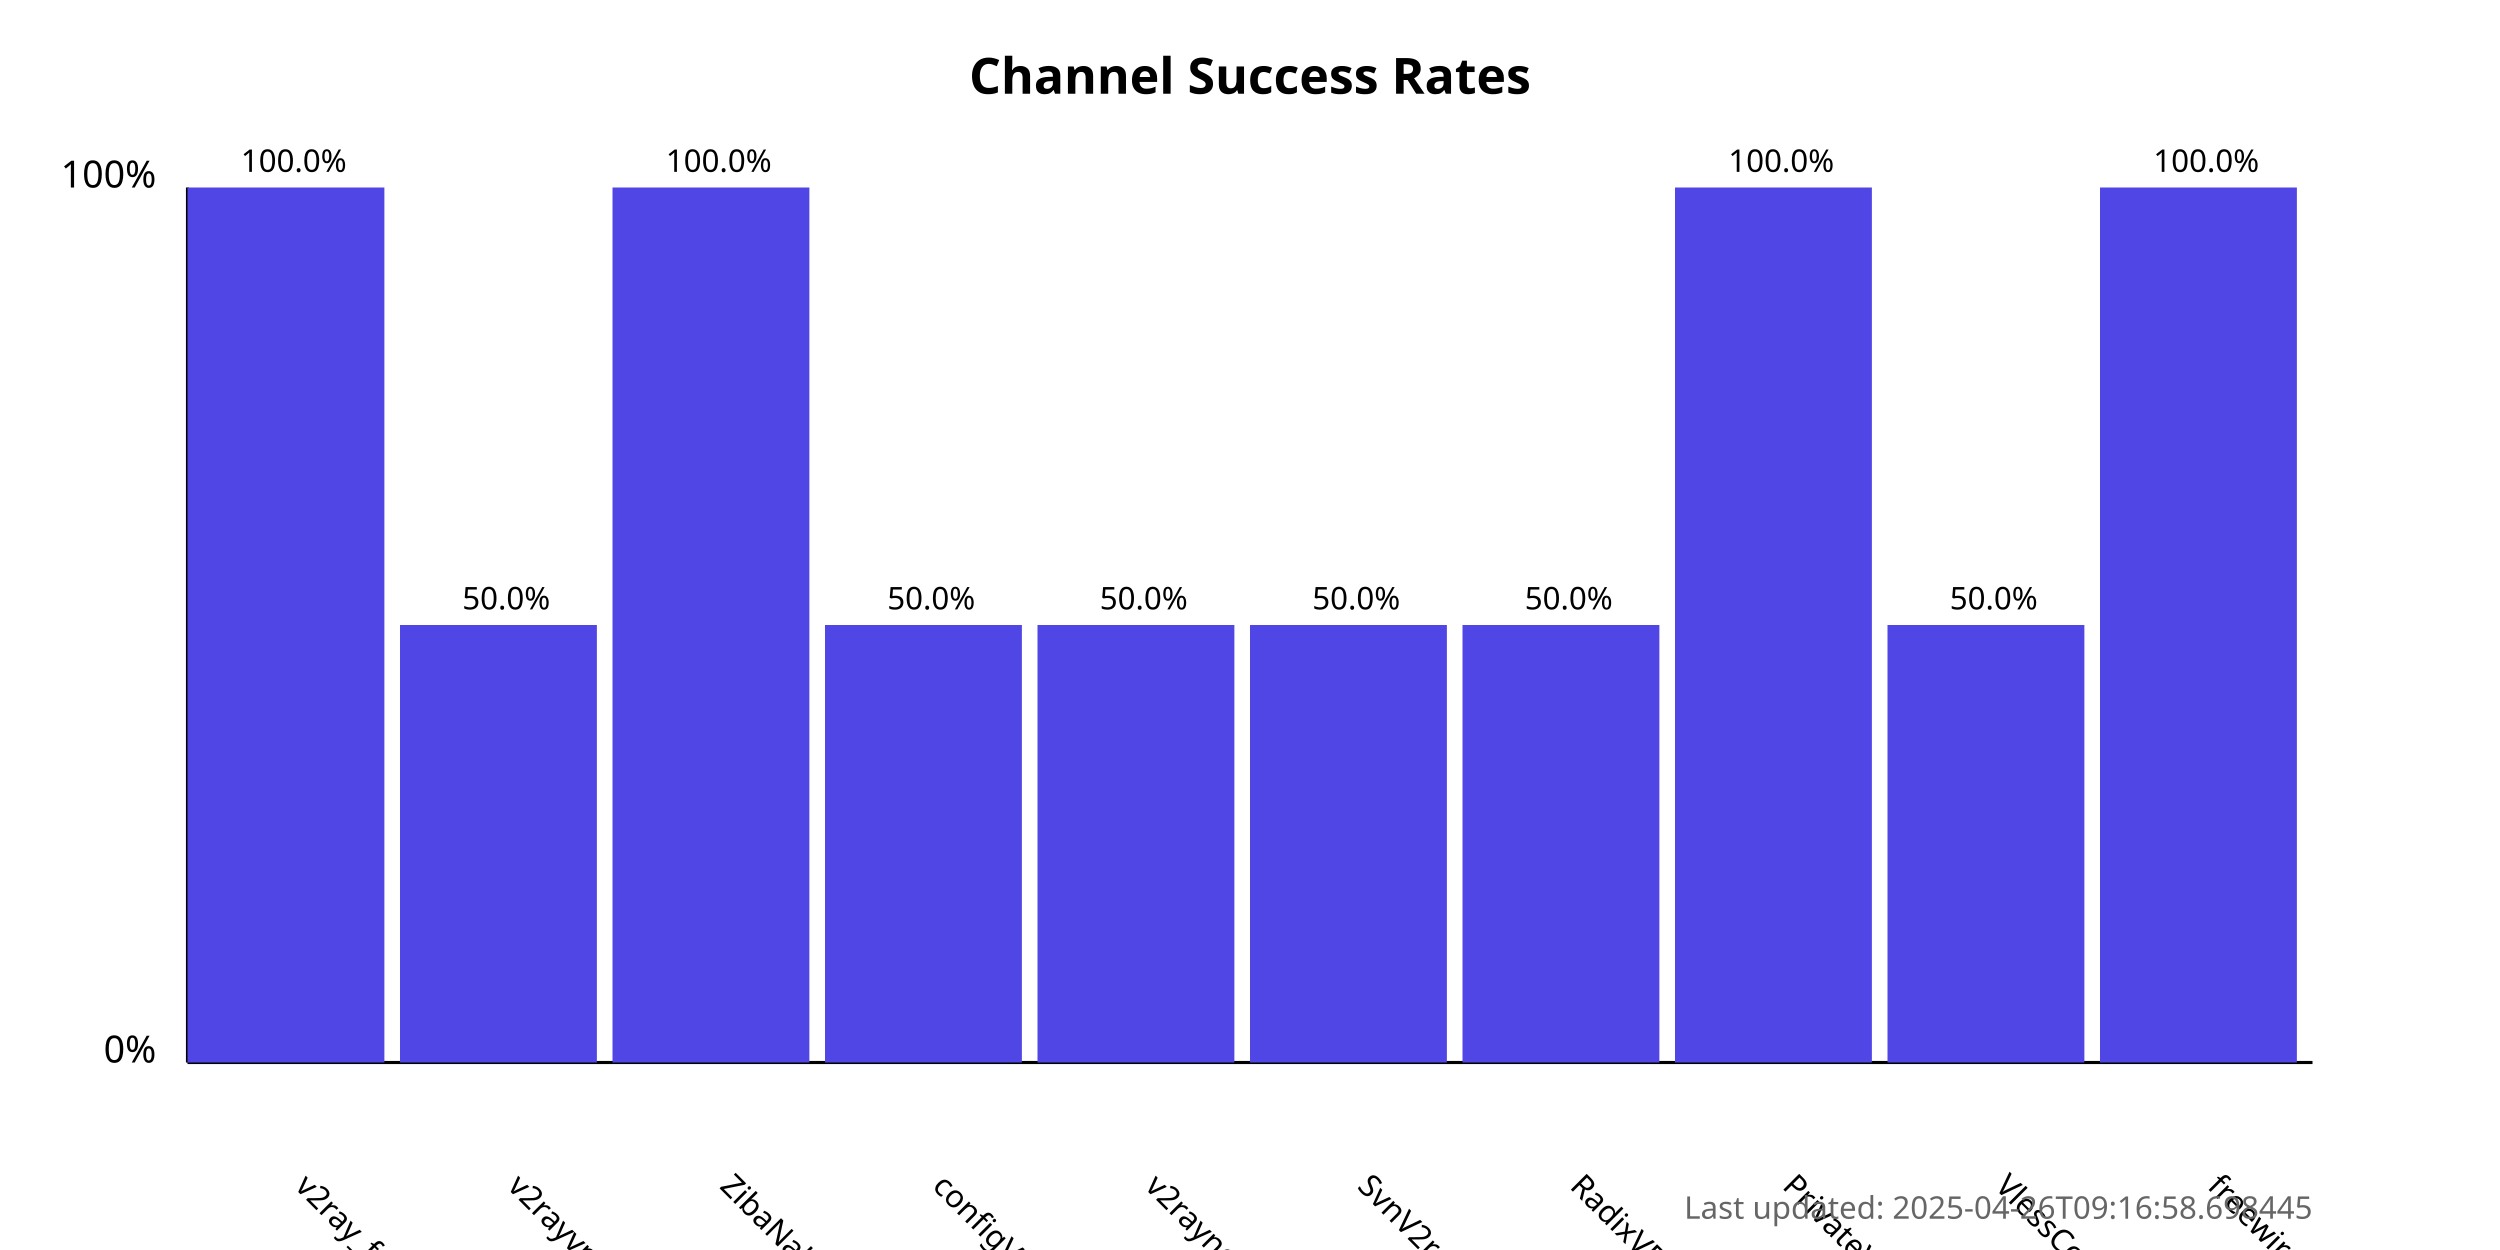
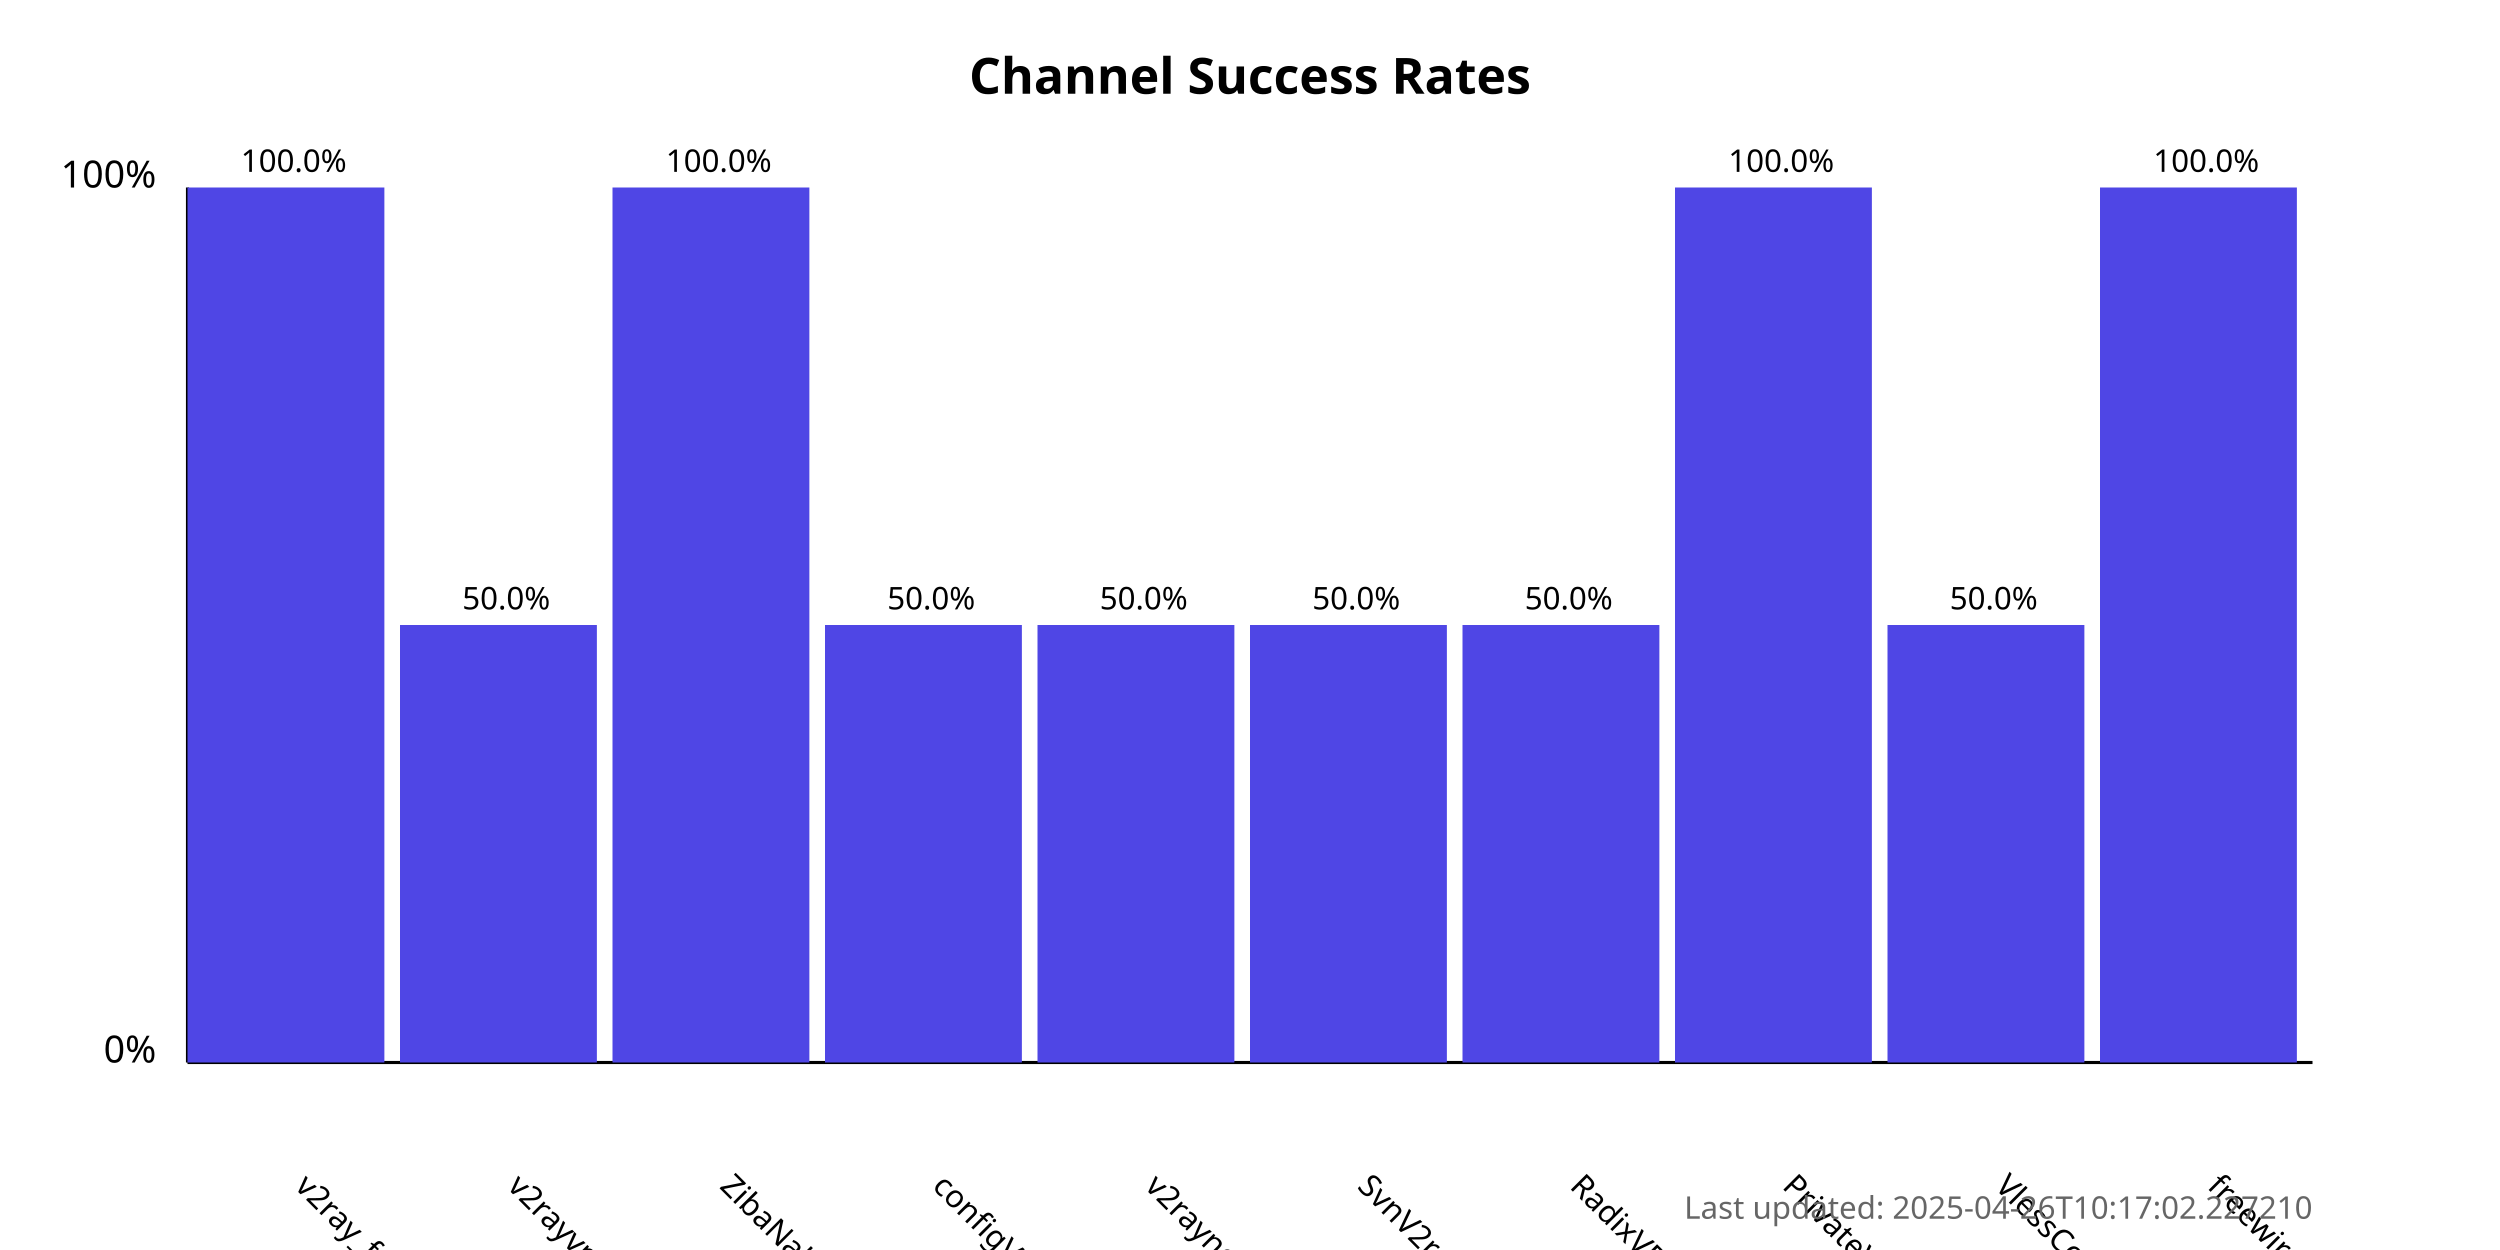
<svg xmlns="http://www.w3.org/2000/svg" width="800" height="400">
  <style>
            .chart-title { font: bold 16px sans-serif; }
            .axis-label { font: 12px sans-serif; }
            .tick-label { font: 10px sans-serif; }
            .bar { fill: #4f46e5; }
            .bar:hover { fill: #6366f1; }
            .timestamp { font: 10px sans-serif; fill: #666; }
        </style>
  <text x="400.0" y="30" text-anchor="middle" class="chart-title">
            Channel Success Rates
        </text>
  <line x1="60" y1="340" x2="60" y2="60" stroke="black" stroke-width="1" />
  <line x1="60" y1="340" x2="740" y2="340" stroke="black" stroke-width="1" />
  <text x="50" y="340" text-anchor="end" class="axis-label">0%</text>
  <text x="50" y="60" text-anchor="end" class="axis-label">100%</text>
  <g>
    <rect x="60" y="60.0" width="63.0" height="280.0" class="bar" />
    <text x="94.0" y="380" transform="rotate(45, 94.0, 380)" text-anchor="start" class="tick-label">
                v2ray_free_conf
            </text>
    <text x="94.0" y="55.0" text-anchor="middle" class="tick-label">
                100.0%
            </text>
  </g>
  <g>
    <rect x="128.0" y="200.0" width="63.0" height="140.0" class="bar" />
    <text x="162.0" y="380" transform="rotate(45, 162.0, 380)" text-anchor="start" class="tick-label">
                v2rayvpno
            </text>
    <text x="162.0" y="195.0" text-anchor="middle" class="tick-label">
                50.0%
            </text>
  </g>
  <g>
    <rect x="196.0" y="60.0" width="63.0" height="280.0" class="bar" />
    <text x="230.0" y="380" transform="rotate(45, 230.0, 380)" text-anchor="start" class="tick-label">
                ZibaNabz
            </text>
    <text x="230.0" y="55.0" text-anchor="middle" class="tick-label">
                100.0%
            </text>
  </g>
  <g>
    <rect x="264.0" y="200.0" width="63.0" height="140.0" class="bar" />
    <text x="298.0" y="380" transform="rotate(45, 298.0, 380)" text-anchor="start" class="tick-label">
                configV2rayForFree
            </text>
    <text x="298.0" y="195.0" text-anchor="middle" class="tick-label">
                50.0%
            </text>
  </g>
  <g>
    <rect x="332.0" y="200.0" width="63.0" height="140.0" class="bar" />
    <text x="366.0" y="380" transform="rotate(45, 366.0, 380)" text-anchor="start" class="tick-label">
                v2rayngvpn
            </text>
    <text x="366.0" y="195.0" text-anchor="middle" class="tick-label">
                50.0%
            </text>
  </g>
  <g>
    <rect x="400.0" y="200.0" width="63.0" height="140.0" class="bar" />
    <text x="434.0" y="380" transform="rotate(45, 434.0, 380)" text-anchor="start" class="tick-label">
                SvnV2ray
            </text>
    <text x="434.0" y="195.0" text-anchor="middle" class="tick-label">
                50.0%
            </text>
  </g>
  <g>
    <rect x="468.0" y="200.0" width="63.0" height="140.0" class="bar" />
    <text x="502.0" y="380" transform="rotate(45, 502.0, 380)" text-anchor="start" class="tick-label">
                RadixVPN
            </text>
    <text x="502.0" y="195.0" text-anchor="middle" class="tick-label">
                50.0%
            </text>
  </g>
  <g>
    <rect x="536.0" y="60.0" width="63.0" height="280.0" class="bar" />
    <text x="570.0" y="380" transform="rotate(45, 570.0, 380)" text-anchor="start" class="tick-label">
                PrivateVPNs
            </text>
    <text x="570.0" y="55.0" text-anchor="middle" class="tick-label">
                100.0%
            </text>
  </g>
  <g>
    <rect x="604.0" y="200.0" width="63.0" height="140.0" class="bar" />
    <text x="638.0" y="380" transform="rotate(45, 638.0, 380)" text-anchor="start" class="tick-label">
                VlessConfig
            </text>
    <text x="638.0" y="195.0" text-anchor="middle" class="tick-label">
                50.0%
            </text>
  </g>
  <g>
    <rect x="672.0" y="60.0" width="63.0" height="280.0" class="bar" />
    <text x="706.0" y="380" transform="rotate(45, 706.0, 380)" text-anchor="start" class="tick-label">
                freewireguard
            </text>
    <text x="706.0" y="55.0" text-anchor="middle" class="tick-label">
                100.0%
            </text>
  </g>
  <text x="740" y="390" text-anchor="end" class="timestamp">
-             Last updated: 2025-04-26T09:16:58.698445
+             Last updated: 2025-04-26T10:17:02.227210
        </text>
</svg>
